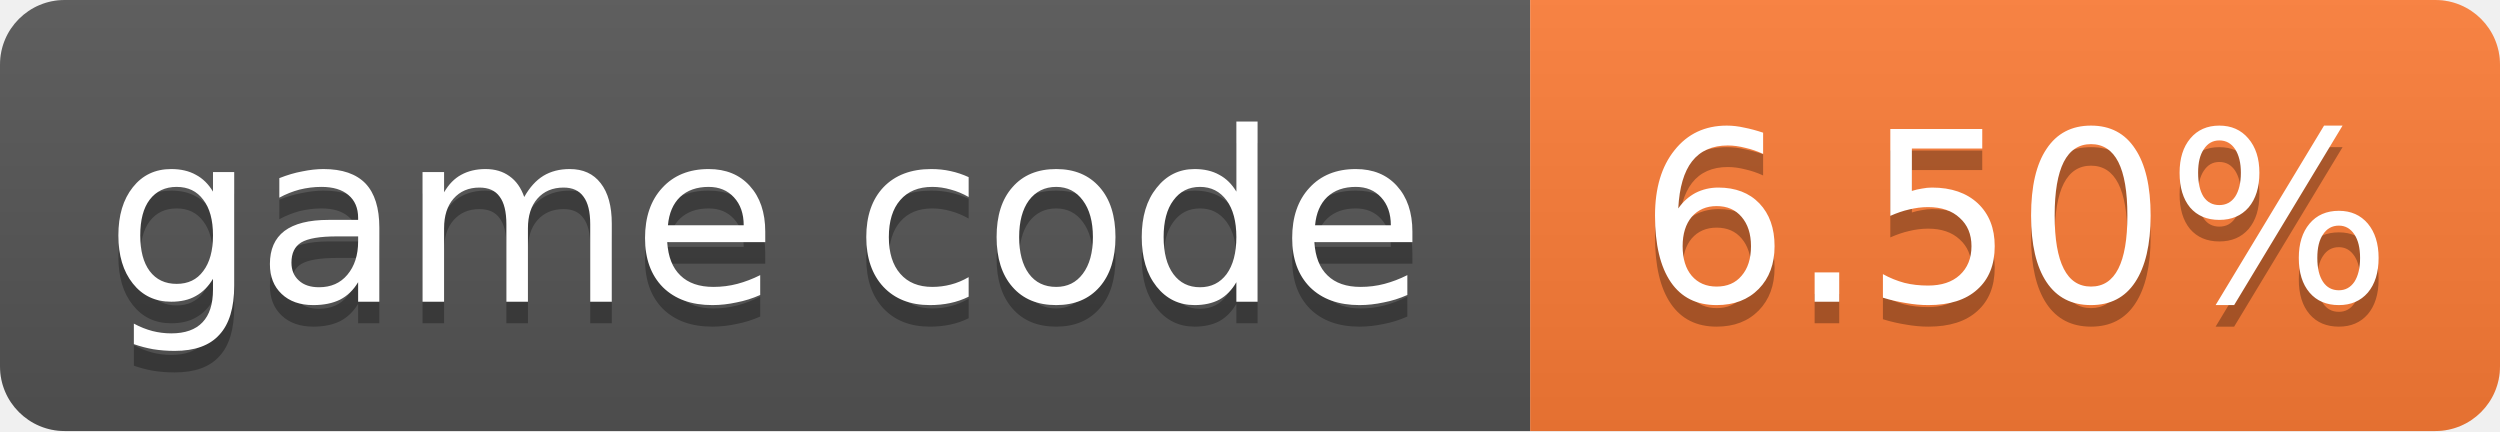
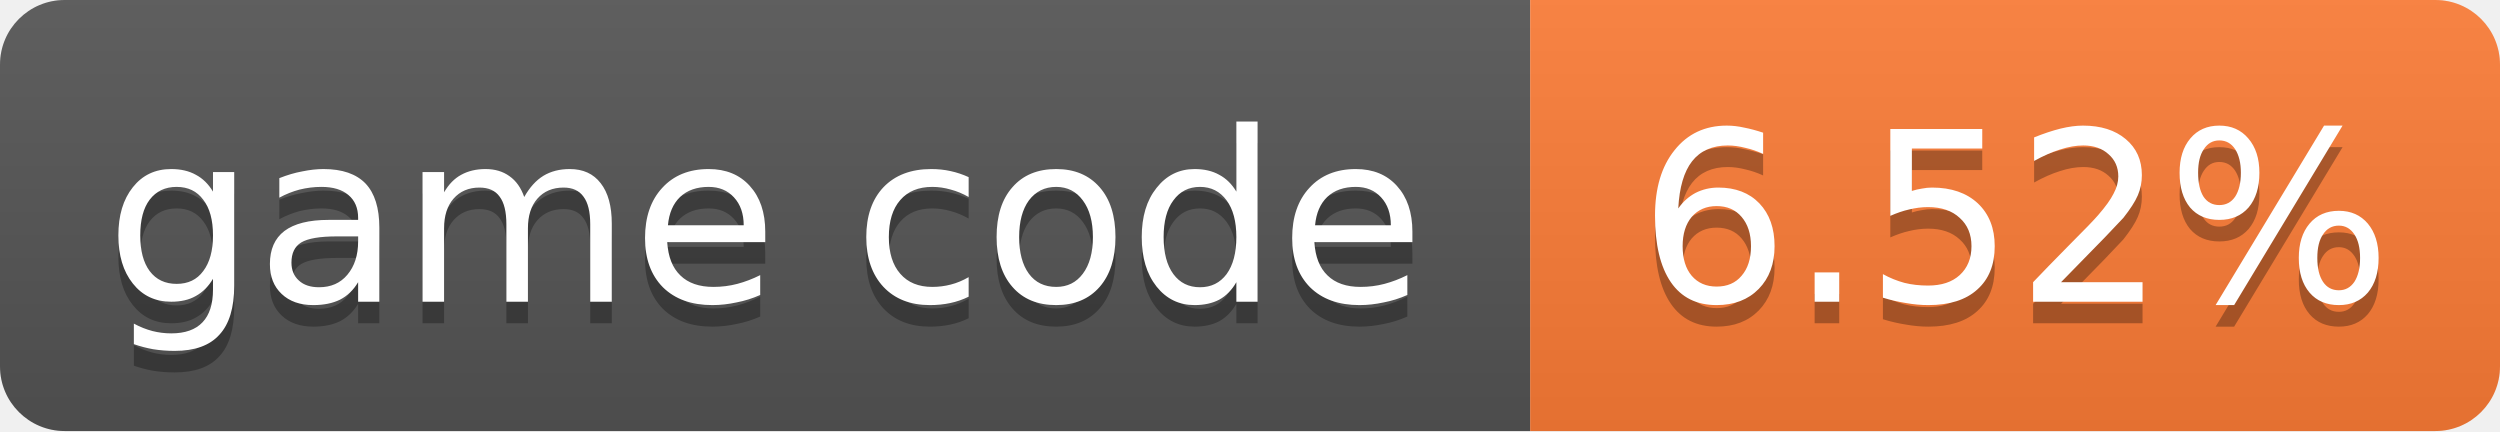
- <svg xmlns="http://www.w3.org/2000/svg" width="116" height="20" role="img" aria-label="game code: 6.50%">
+ <svg xmlns="http://www.w3.org/2000/svg" width="116" height="20" role="img" aria-label="game code: 6.52%">
  <linearGradient id="s" x2="0" y2="100%">
    <stop offset="0" stop-color="#bbb" stop-opacity=".1" />
    <stop offset="1" stop-opacity=".1" />
  </linearGradient>
  <clipPath id="r">
    <rect width="116" height="20" rx="3" fill="#fff" />
  </clipPath>
  <g clip-path="url(#r)">
    <rect width="71" height="20" fill="#555" />
    <rect x="71" width="45" height="20" fill="#fe7d37" />
    <rect width="116" height="20" fill="url(#s)" />
  </g>
  <g fill="#fff" text-anchor="middle" font-family="Verdana,Geneva,DejaVu Sans,sans-serif" font-size="11">
    <text x="35.5" y="15" fill="#010101" fill-opacity=".3">game code</text>
    <text x="35.5" y="14">game code</text>
-     <text x="93.5" y="15" fill="#010101" fill-opacity=".3">6.50%</text>
-     <text x="93.5" y="14">6.50%</text>
+     <text x="93.5" y="15" fill="#010101" fill-opacity=".3">6.52%</text>
+     <text x="93.5" y="14">6.52%</text>
  </g>
</svg>
